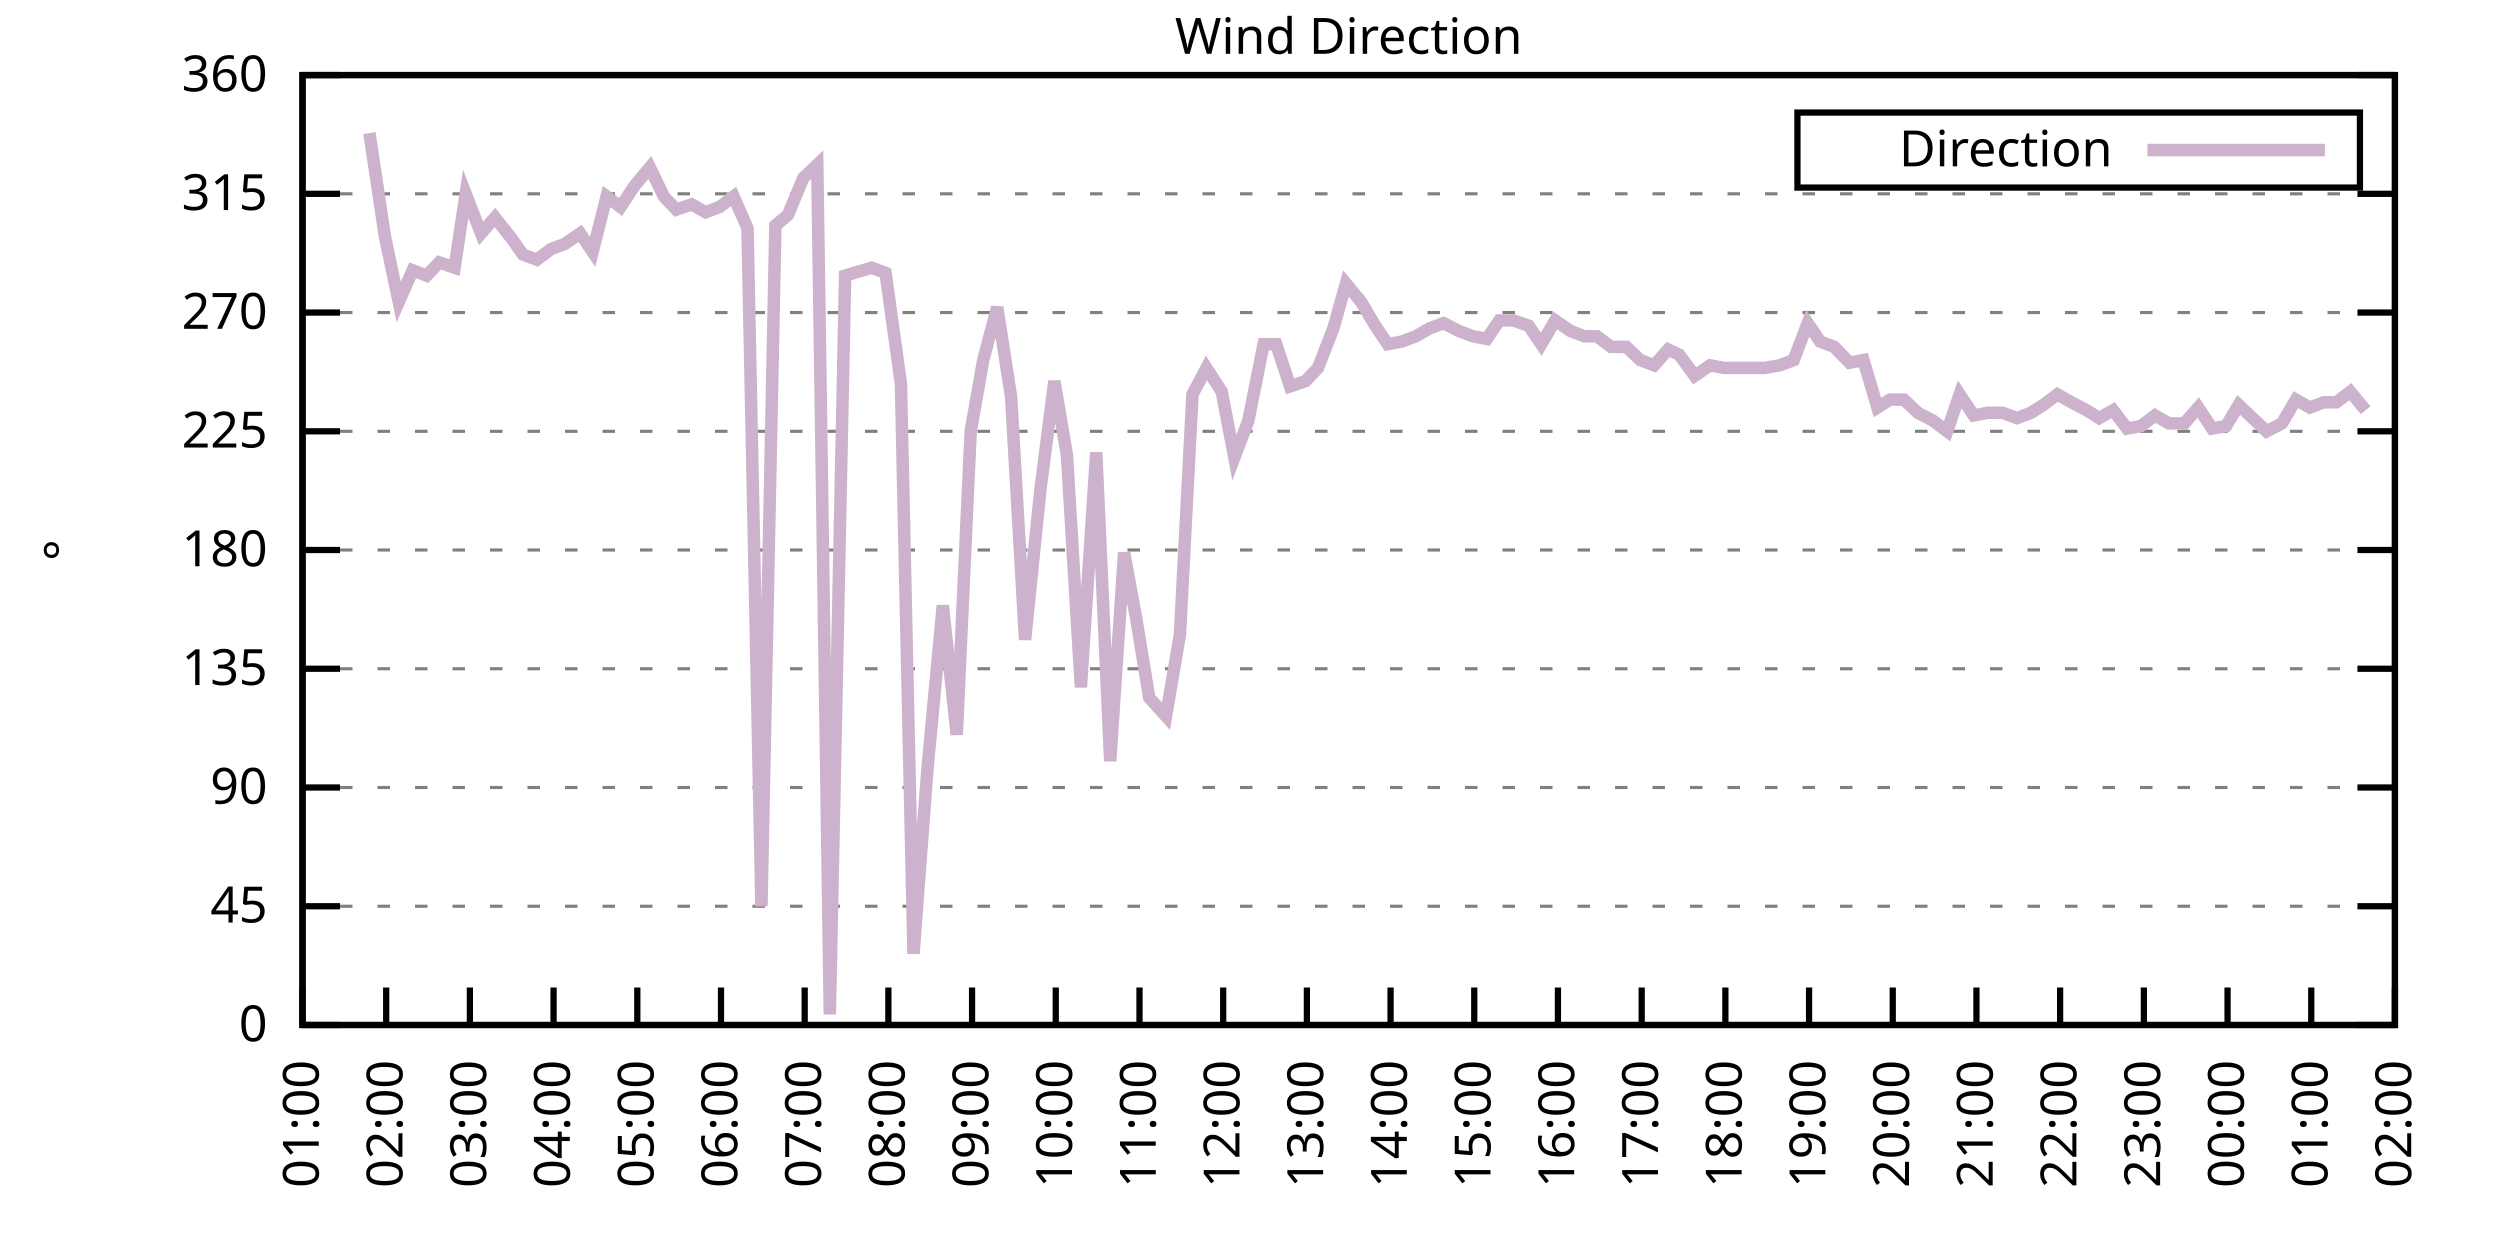
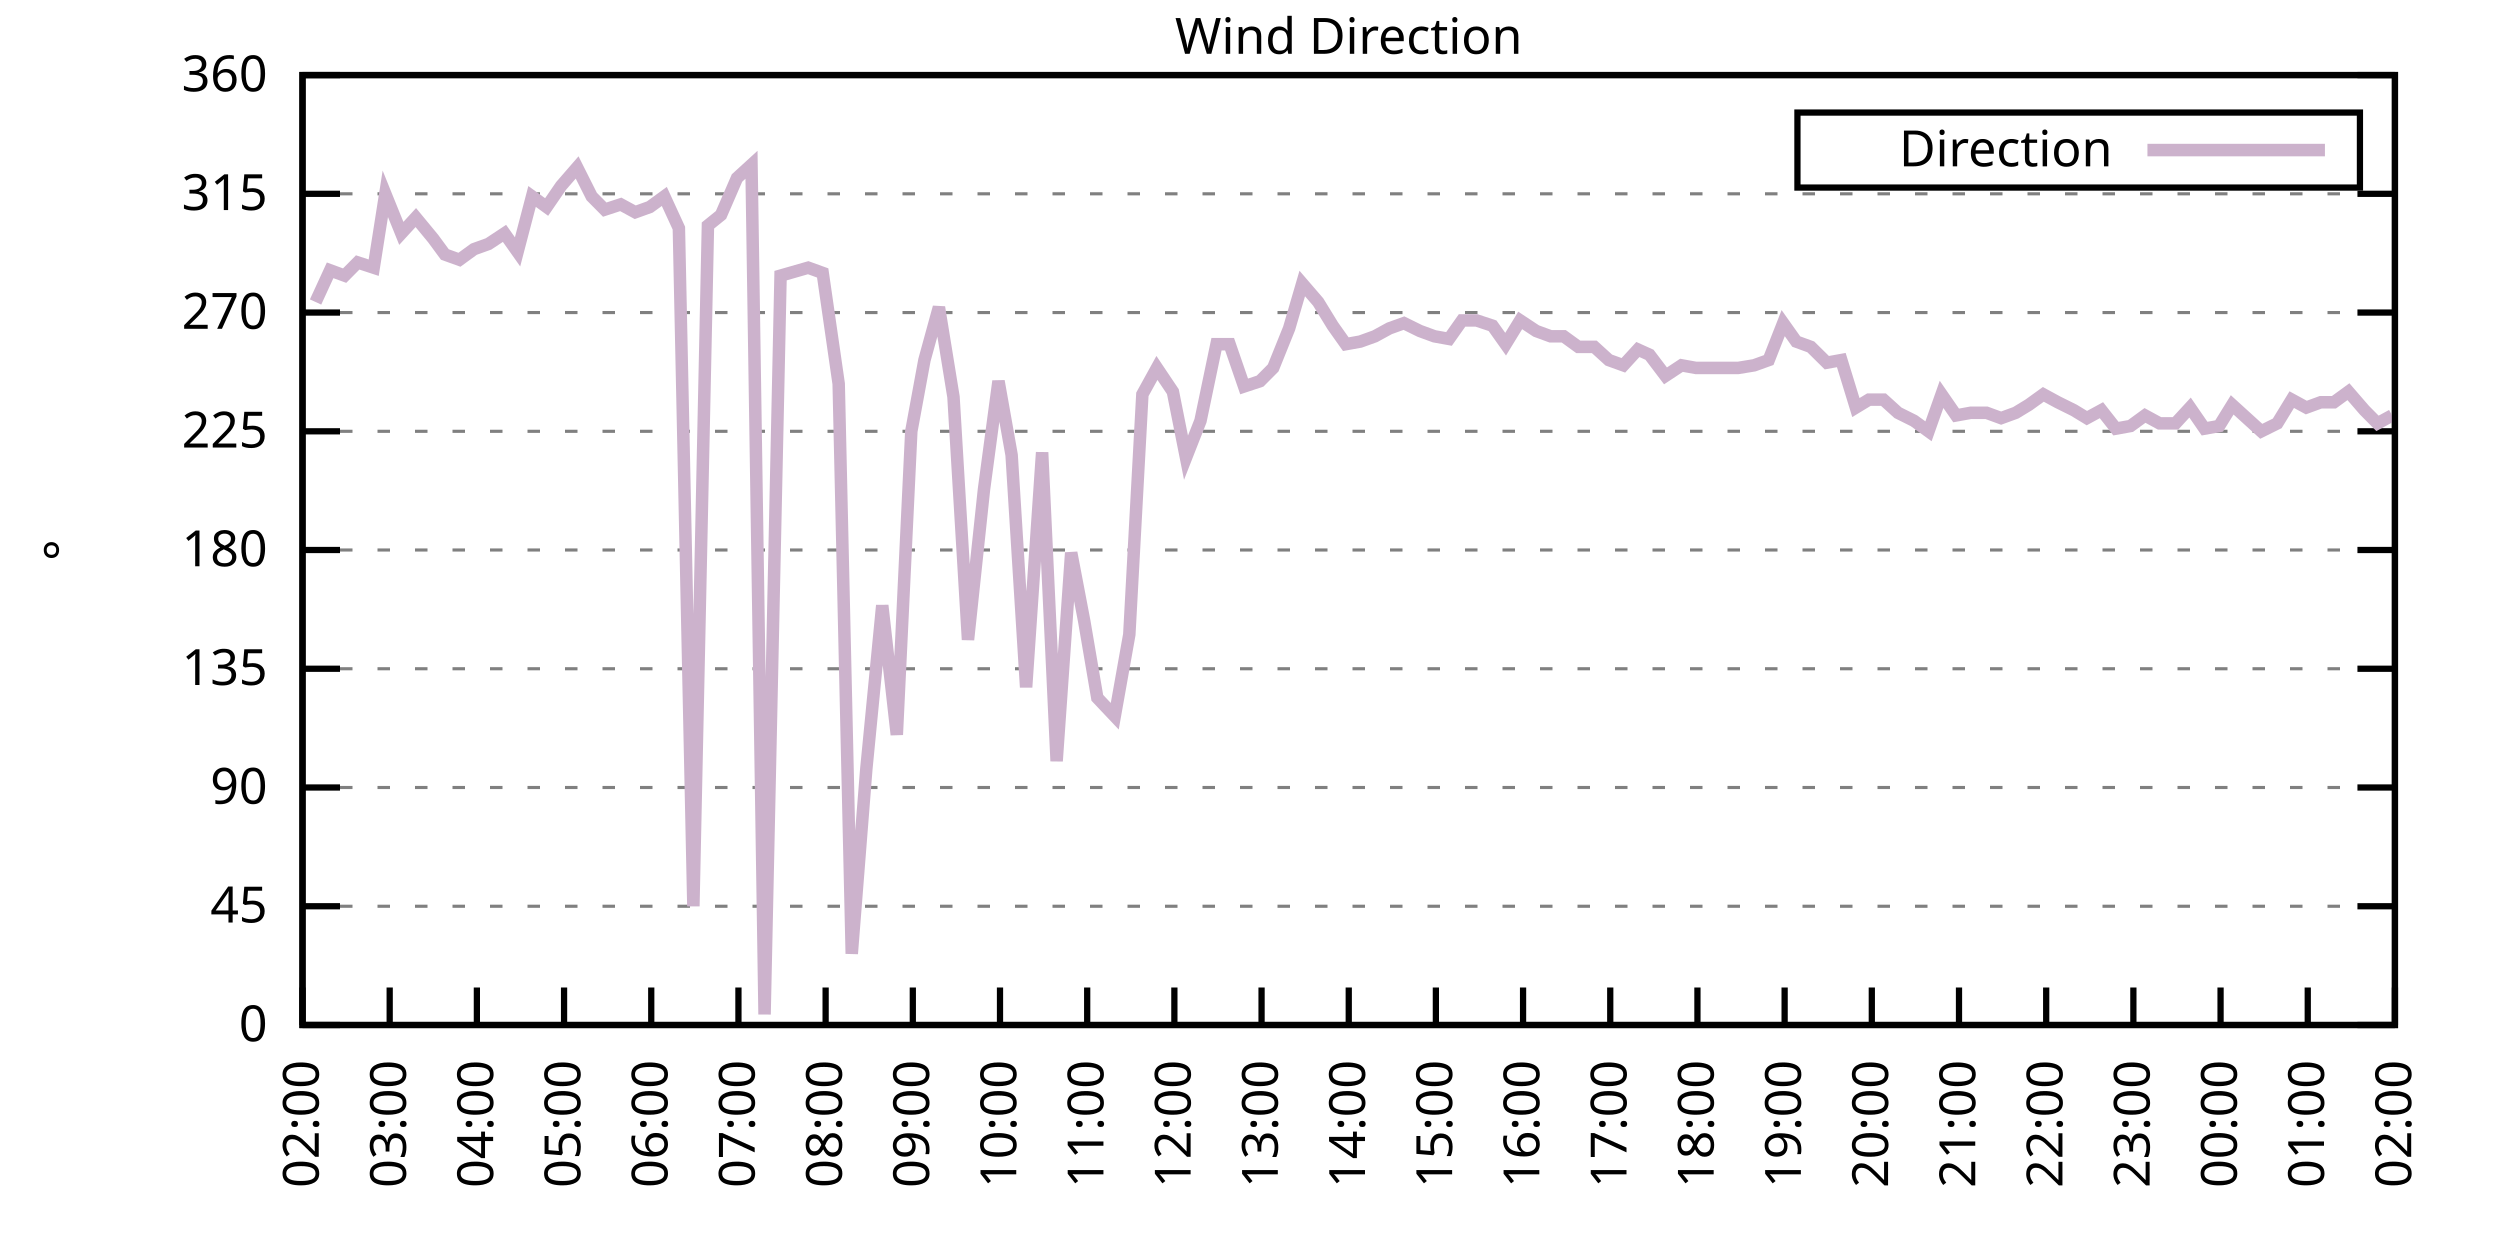
<svg xmlns="http://www.w3.org/2000/svg" xmlns:xlink="http://www.w3.org/1999/xlink" width="400" height="200" viewBox="0 0 400 200">
  <g id="gnuplot_canvas">
    <rect x="0" y="0" width="400" height="200" fill="none" />
    <defs>
      <circle id="gpDot" r="0.5" stroke-width="0.5" stroke="currentColor" />
      <path id="gpPt0" stroke-width="0.333" stroke="currentColor" d="M-1,0 h2 M0,-1 v2" />
      <path id="gpPt1" stroke-width="0.333" stroke="currentColor" d="M-1,-1 L1,1 M1,-1 L-1,1" />
      <path id="gpPt2" stroke-width="0.333" stroke="currentColor" d="M-1,0 L1,0 M0,-1 L0,1 M-1,-1 L1,1 M-1,1 L1,-1" />
      <rect id="gpPt3" stroke-width="0.333" stroke="currentColor" x="-1" y="-1" width="2" height="2" />
      <rect id="gpPt4" stroke-width="0.333" stroke="currentColor" fill="currentColor" x="-1" y="-1" width="2" height="2" />
      <circle id="gpPt5" stroke-width="0.333" stroke="currentColor" cx="0" cy="0" r="1" />
      <use xlink:href="#gpPt5" id="gpPt6" fill="currentColor" stroke="none" />
      <path id="gpPt7" stroke-width="0.333" stroke="currentColor" d="M0,-1.33 L-1.33,0.67 L1.33,0.67 z" />
      <use xlink:href="#gpPt7" id="gpPt8" fill="currentColor" stroke="none" />
      <use xlink:href="#gpPt7" id="gpPt9" stroke="currentColor" transform="rotate(180)" />
      <use xlink:href="#gpPt9" id="gpPt10" fill="currentColor" stroke="none" />
      <use xlink:href="#gpPt3" id="gpPt11" stroke="currentColor" transform="rotate(45)" />
      <use xlink:href="#gpPt11" id="gpPt12" fill="currentColor" stroke="none" />
      <path id="gpPt13" stroke-width="0.333" stroke="currentColor" d="M0,1.330 L1.265,0.411 L0.782,-1.067 L-0.782,-1.076 L-1.265,0.411 z" />
      <use xlink:href="#gpPt13" id="gpPt14" fill="currentColor" stroke="none" />
      <filter id="textbox" filterUnits="objectBoundingBox" x="0" y="0" height="1" width="1">
        <feFlood flood-color="white" flood-opacity="1" result="bgnd" />
        <feComposite in="SourceGraphic" in2="bgnd" operator="atop" />
      </filter>
      <filter id="greybox" filterUnits="objectBoundingBox" x="0" y="0" height="1" width="1">
        <feFlood flood-color="lightgrey" flood-opacity="1" result="grey" />
        <feComposite in="SourceGraphic" in2="grey" operator="atop" />
      </filter>
    </defs>
    <g fill="none" color="white" stroke="currentColor" stroke-width="1.00" stroke-linecap="butt" stroke-linejoin="miter">
</g>
    <g fill="none" color="black" stroke="currentColor" stroke-width="1.00" stroke-linecap="butt" stroke-linejoin="miter">
      <g stroke="none" shape-rendering="crispEdges">
        <polygon fill="rgb(255, 255, 255)" points="48.40,164.00 383.18,164.00 383.18,12.02 48.40,12.02 " />
      </g>
    </g>
    <g fill="none" color="black" stroke="currentColor" stroke-width="1.00" stroke-linecap="butt" stroke-linejoin="miter">
</g>
    <g fill="none" color="black" stroke="black" stroke-width="0.50" stroke-linecap="butt" stroke-linejoin="miter">
</g>
    <g fill="none" color="gray" stroke="currentColor" stroke-width="0.50" stroke-linecap="butt" stroke-linejoin="miter">
      <path stroke="gray" stroke-dasharray="2,4" class="gridline" d="M48.40,164.00 L383.19,164.00  " />
    </g>
    <g fill="none" color="gray" stroke="gray" stroke-width="1.00" stroke-linecap="butt" stroke-linejoin="miter">
</g>
    <g fill="none" color="black" stroke="currentColor" stroke-width="1.00" stroke-linecap="butt" stroke-linejoin="miter">
      <path stroke="black" d="M48.40,164.00 L54.40,164.00 M383.19,164.00 L377.19,164.00  " />
      <g transform="translate(42.80,166.60)" stroke="none" fill="black" font-family="Sans" font-size="8.00" text-anchor="end">
        <text>
          <tspan font-family="Sans"> 0</tspan>
        </text>
      </g>
    </g>
    <g fill="none" color="black" stroke="currentColor" stroke-width="1.00" stroke-linecap="butt" stroke-linejoin="miter">
</g>
    <g fill="none" color="black" stroke="black" stroke-width="0.50" stroke-linecap="butt" stroke-linejoin="miter">
</g>
    <g fill="none" color="gray" stroke="currentColor" stroke-width="0.50" stroke-linecap="butt" stroke-linejoin="miter">
      <path stroke="gray" stroke-dasharray="2,4" class="gridline" d="M48.40,145.00 L383.19,145.00  " />
    </g>
    <g fill="none" color="gray" stroke="gray" stroke-width="1.00" stroke-linecap="butt" stroke-linejoin="miter">
</g>
    <g fill="none" color="black" stroke="currentColor" stroke-width="1.00" stroke-linecap="butt" stroke-linejoin="miter">
      <path stroke="black" d="M48.40,145.00 L54.40,145.00 M383.19,145.00 L377.19,145.00  " />
      <g transform="translate(42.80,147.60)" stroke="none" fill="black" font-family="Sans" font-size="8.00" text-anchor="end">
        <text>
          <tspan font-family="Sans"> 45</tspan>
        </text>
      </g>
    </g>
    <g fill="none" color="black" stroke="currentColor" stroke-width="1.00" stroke-linecap="butt" stroke-linejoin="miter">
</g>
    <g fill="none" color="black" stroke="black" stroke-width="0.50" stroke-linecap="butt" stroke-linejoin="miter">
</g>
    <g fill="none" color="gray" stroke="currentColor" stroke-width="0.50" stroke-linecap="butt" stroke-linejoin="miter">
      <path stroke="gray" stroke-dasharray="2,4" class="gridline" d="M48.40,126.00 L383.19,126.00  " />
    </g>
    <g fill="none" color="gray" stroke="gray" stroke-width="1.00" stroke-linecap="butt" stroke-linejoin="miter">
</g>
    <g fill="none" color="black" stroke="currentColor" stroke-width="1.00" stroke-linecap="butt" stroke-linejoin="miter">
      <path stroke="black" d="M48.40,126.00 L54.40,126.00 M383.19,126.00 L377.19,126.00  " />
      <g transform="translate(42.80,128.60)" stroke="none" fill="black" font-family="Sans" font-size="8.00" text-anchor="end">
        <text>
          <tspan font-family="Sans"> 90</tspan>
        </text>
      </g>
    </g>
    <g fill="none" color="black" stroke="currentColor" stroke-width="1.00" stroke-linecap="butt" stroke-linejoin="miter">
</g>
    <g fill="none" color="black" stroke="black" stroke-width="0.50" stroke-linecap="butt" stroke-linejoin="miter">
</g>
    <g fill="none" color="gray" stroke="currentColor" stroke-width="0.50" stroke-linecap="butt" stroke-linejoin="miter">
      <path stroke="gray" stroke-dasharray="2,4" class="gridline" d="M48.40,107.00 L383.19,107.00  " />
    </g>
    <g fill="none" color="gray" stroke="gray" stroke-width="1.00" stroke-linecap="butt" stroke-linejoin="miter">
</g>
    <g fill="none" color="black" stroke="currentColor" stroke-width="1.00" stroke-linecap="butt" stroke-linejoin="miter">
      <path stroke="black" d="M48.40,107.00 L54.40,107.00 M383.19,107.00 L377.19,107.00  " />
      <g transform="translate(42.80,109.60)" stroke="none" fill="black" font-family="Sans" font-size="8.00" text-anchor="end">
        <text>
          <tspan font-family="Sans"> 135</tspan>
        </text>
      </g>
    </g>
    <g fill="none" color="black" stroke="currentColor" stroke-width="1.00" stroke-linecap="butt" stroke-linejoin="miter">
</g>
    <g fill="none" color="black" stroke="black" stroke-width="0.50" stroke-linecap="butt" stroke-linejoin="miter">
</g>
    <g fill="none" color="gray" stroke="currentColor" stroke-width="0.50" stroke-linecap="butt" stroke-linejoin="miter">
      <path stroke="gray" stroke-dasharray="2,4" class="gridline" d="M48.40,88.00 L383.19,88.00  " />
    </g>
    <g fill="none" color="gray" stroke="gray" stroke-width="1.00" stroke-linecap="butt" stroke-linejoin="miter">
</g>
    <g fill="none" color="black" stroke="currentColor" stroke-width="1.00" stroke-linecap="butt" stroke-linejoin="miter">
      <path stroke="black" d="M48.40,88.00 L54.40,88.00 M383.19,88.00 L377.19,88.00  " />
      <g transform="translate(42.80,90.60)" stroke="none" fill="black" font-family="Sans" font-size="8.00" text-anchor="end">
        <text>
          <tspan font-family="Sans"> 180</tspan>
        </text>
      </g>
    </g>
    <g fill="none" color="black" stroke="currentColor" stroke-width="1.00" stroke-linecap="butt" stroke-linejoin="miter">
</g>
    <g fill="none" color="black" stroke="black" stroke-width="0.50" stroke-linecap="butt" stroke-linejoin="miter">
</g>
    <g fill="none" color="gray" stroke="currentColor" stroke-width="0.50" stroke-linecap="butt" stroke-linejoin="miter">
      <path stroke="gray" stroke-dasharray="2,4" class="gridline" d="M48.40,69.01 L383.19,69.01  " />
    </g>
    <g fill="none" color="gray" stroke="gray" stroke-width="1.00" stroke-linecap="butt" stroke-linejoin="miter">
</g>
    <g fill="none" color="black" stroke="currentColor" stroke-width="1.00" stroke-linecap="butt" stroke-linejoin="miter">
      <path stroke="black" d="M48.40,69.01 L54.40,69.01 M383.19,69.01 L377.19,69.01  " />
      <g transform="translate(42.80,71.61)" stroke="none" fill="black" font-family="Sans" font-size="8.00" text-anchor="end">
        <text>
          <tspan font-family="Sans"> 225</tspan>
        </text>
      </g>
    </g>
    <g fill="none" color="black" stroke="currentColor" stroke-width="1.00" stroke-linecap="butt" stroke-linejoin="miter">
</g>
    <g fill="none" color="black" stroke="black" stroke-width="0.50" stroke-linecap="butt" stroke-linejoin="miter">
</g>
    <g fill="none" color="gray" stroke="currentColor" stroke-width="0.50" stroke-linecap="butt" stroke-linejoin="miter">
      <path stroke="gray" stroke-dasharray="2,4" class="gridline" d="M48.40,50.01 L383.19,50.01  " />
    </g>
    <g fill="none" color="gray" stroke="gray" stroke-width="1.00" stroke-linecap="butt" stroke-linejoin="miter">
</g>
    <g fill="none" color="black" stroke="currentColor" stroke-width="1.00" stroke-linecap="butt" stroke-linejoin="miter">
      <path stroke="black" d="M48.40,50.01 L54.40,50.01 M383.19,50.01 L377.19,50.01  " />
      <g transform="translate(42.80,52.61)" stroke="none" fill="black" font-family="Sans" font-size="8.00" text-anchor="end">
        <text>
          <tspan font-family="Sans"> 270</tspan>
        </text>
      </g>
    </g>
    <g fill="none" color="black" stroke="currentColor" stroke-width="1.00" stroke-linecap="butt" stroke-linejoin="miter">
</g>
    <g fill="none" color="black" stroke="black" stroke-width="0.50" stroke-linecap="butt" stroke-linejoin="miter">
</g>
    <g fill="none" color="gray" stroke="currentColor" stroke-width="0.50" stroke-linecap="butt" stroke-linejoin="miter">
      <path stroke="gray" stroke-dasharray="2,4" class="gridline" d="M48.40,31.01 L383.19,31.01  " />
    </g>
    <g fill="none" color="gray" stroke="gray" stroke-width="1.00" stroke-linecap="butt" stroke-linejoin="miter">
</g>
    <g fill="none" color="black" stroke="currentColor" stroke-width="1.00" stroke-linecap="butt" stroke-linejoin="miter">
      <path stroke="black" d="M48.40,31.01 L54.40,31.01 M383.19,31.01 L377.19,31.01  " />
      <g transform="translate(42.80,33.61)" stroke="none" fill="black" font-family="Sans" font-size="8.00" text-anchor="end">
        <text>
          <tspan font-family="Sans"> 315</tspan>
        </text>
      </g>
    </g>
    <g fill="none" color="black" stroke="currentColor" stroke-width="1.00" stroke-linecap="butt" stroke-linejoin="miter">
</g>
    <g fill="none" color="black" stroke="black" stroke-width="0.50" stroke-linecap="butt" stroke-linejoin="miter">
</g>
    <g fill="none" color="gray" stroke="currentColor" stroke-width="0.50" stroke-linecap="butt" stroke-linejoin="miter">
      <path stroke="gray" stroke-dasharray="2,4" class="gridline" d="M48.40,12.01 L383.19,12.01  " />
    </g>
    <g fill="none" color="gray" stroke="gray" stroke-width="1.00" stroke-linecap="butt" stroke-linejoin="miter">
</g>
    <g fill="none" color="black" stroke="currentColor" stroke-width="1.00" stroke-linecap="butt" stroke-linejoin="miter">
      <path stroke="black" d="M48.40,12.01 L54.40,12.01 M383.19,12.01 L377.19,12.01  " />
      <g transform="translate(42.80,14.61)" stroke="none" fill="black" font-family="Sans" font-size="8.00" text-anchor="end">
        <text>
          <tspan font-family="Sans"> 360</tspan>
        </text>
      </g>
    </g>
    <g fill="none" color="black" stroke="currentColor" stroke-width="1.00" stroke-linecap="butt" stroke-linejoin="miter">
      <path stroke="black" d="M48.40,164.00 L48.40,158.00  " />
      <g transform="translate(51.00,169.60) rotate(270.00)" stroke="none" fill="black" font-family="Sans" font-size="8.00" text-anchor="end">
        <text>
-           <tspan font-family="Sans">01:00</tspan>
-         </text>
-       </g>
-     </g>
-     <g fill="none" color="black" stroke="currentColor" stroke-width="1.00" stroke-linecap="butt" stroke-linejoin="miter">
-       <path stroke="black" d="M61.79,164.00 L61.79,158.00  " />
-       <g transform="translate(64.39,169.60) rotate(270.00)" stroke="none" fill="black" font-family="Sans" font-size="8.00" text-anchor="end">
-         <text>
          <tspan font-family="Sans">02:00</tspan>
        </text>
      </g>
    </g>
    <g fill="none" color="black" stroke="currentColor" stroke-width="1.00" stroke-linecap="butt" stroke-linejoin="miter">
-       <path stroke="black" d="M75.18,164.00 L75.18,158.00  " />
-       <g transform="translate(77.78,169.60) rotate(270.00)" stroke="none" fill="black" font-family="Sans" font-size="8.00" text-anchor="end">
+       <path stroke="black" d="M62.35,164.00 L62.35,158.00  " />
+       <g transform="translate(64.95,169.60) rotate(270.00)" stroke="none" fill="black" font-family="Sans" font-size="8.00" text-anchor="end">
        <text>
          <tspan font-family="Sans">03:00</tspan>
        </text>
      </g>
    </g>
    <g fill="none" color="black" stroke="currentColor" stroke-width="1.00" stroke-linecap="butt" stroke-linejoin="miter">
-       <path stroke="black" d="M88.57,164.00 L88.57,158.00  " />
-       <g transform="translate(91.17,169.60) rotate(270.00)" stroke="none" fill="black" font-family="Sans" font-size="8.00" text-anchor="end">
+       <path stroke="black" d="M76.30,164.00 L76.30,158.00  " />
+       <g transform="translate(78.90,169.60) rotate(270.00)" stroke="none" fill="black" font-family="Sans" font-size="8.00" text-anchor="end">
        <text>
          <tspan font-family="Sans">04:00</tspan>
        </text>
      </g>
    </g>
    <g fill="none" color="black" stroke="currentColor" stroke-width="1.00" stroke-linecap="butt" stroke-linejoin="miter">
-       <path stroke="black" d="M101.97,164.00 L101.97,158.00  " />
-       <g transform="translate(104.57,169.60) rotate(270.00)" stroke="none" fill="black" font-family="Sans" font-size="8.00" text-anchor="end">
+       <path stroke="black" d="M90.25,164.00 L90.25,158.00  " />
+       <g transform="translate(92.85,169.60) rotate(270.00)" stroke="none" fill="black" font-family="Sans" font-size="8.00" text-anchor="end">
        <text>
          <tspan font-family="Sans">05:00</tspan>
        </text>
      </g>
    </g>
    <g fill="none" color="black" stroke="currentColor" stroke-width="1.00" stroke-linecap="butt" stroke-linejoin="miter">
-       <path stroke="black" d="M115.36,164.00 L115.36,158.00  " />
-       <g transform="translate(117.96,169.60) rotate(270.00)" stroke="none" fill="black" font-family="Sans" font-size="8.00" text-anchor="end">
+       <path stroke="black" d="M104.20,164.00 L104.20,158.00  " />
+       <g transform="translate(106.80,169.60) rotate(270.00)" stroke="none" fill="black" font-family="Sans" font-size="8.00" text-anchor="end">
        <text>
          <tspan font-family="Sans">06:00</tspan>
        </text>
      </g>
    </g>
    <g fill="none" color="black" stroke="currentColor" stroke-width="1.00" stroke-linecap="butt" stroke-linejoin="miter">
-       <path stroke="black" d="M128.75,164.00 L128.75,158.00  " />
-       <g transform="translate(131.35,169.60) rotate(270.00)" stroke="none" fill="black" font-family="Sans" font-size="8.00" text-anchor="end">
+       <path stroke="black" d="M118.15,164.00 L118.15,158.00  " />
+       <g transform="translate(120.75,169.60) rotate(270.00)" stroke="none" fill="black" font-family="Sans" font-size="8.00" text-anchor="end">
        <text>
          <tspan font-family="Sans">07:00</tspan>
        </text>
      </g>
    </g>
    <g fill="none" color="black" stroke="currentColor" stroke-width="1.00" stroke-linecap="butt" stroke-linejoin="miter">
-       <path stroke="black" d="M142.14,164.00 L142.14,158.00  " />
-       <g transform="translate(144.74,169.60) rotate(270.00)" stroke="none" fill="black" font-family="Sans" font-size="8.00" text-anchor="end">
+       <path stroke="black" d="M132.10,164.00 L132.10,158.00  " />
+       <g transform="translate(134.70,169.60) rotate(270.00)" stroke="none" fill="black" font-family="Sans" font-size="8.00" text-anchor="end">
        <text>
          <tspan font-family="Sans">08:00</tspan>
        </text>
      </g>
    </g>
    <g fill="none" color="black" stroke="currentColor" stroke-width="1.00" stroke-linecap="butt" stroke-linejoin="miter">
-       <path stroke="black" d="M155.53,164.00 L155.53,158.00  " />
-       <g transform="translate(158.13,169.60) rotate(270.00)" stroke="none" fill="black" font-family="Sans" font-size="8.00" text-anchor="end">
+       <path stroke="black" d="M146.05,164.00 L146.05,158.00  " />
+       <g transform="translate(148.65,169.60) rotate(270.00)" stroke="none" fill="black" font-family="Sans" font-size="8.00" text-anchor="end">
        <text>
          <tspan font-family="Sans">09:00</tspan>
        </text>
      </g>
    </g>
    <g fill="none" color="black" stroke="currentColor" stroke-width="1.00" stroke-linecap="butt" stroke-linejoin="miter">
-       <path stroke="black" d="M168.92,164.00 L168.92,158.00  " />
-       <g transform="translate(171.52,169.60) rotate(270.00)" stroke="none" fill="black" font-family="Sans" font-size="8.00" text-anchor="end">
+       <path stroke="black" d="M160.00,164.00 L160.00,158.00  " />
+       <g transform="translate(162.60,169.60) rotate(270.00)" stroke="none" fill="black" font-family="Sans" font-size="8.00" text-anchor="end">
        <text>
          <tspan font-family="Sans">10:00</tspan>
        </text>
      </g>
    </g>
    <g fill="none" color="black" stroke="currentColor" stroke-width="1.00" stroke-linecap="butt" stroke-linejoin="miter">
-       <path stroke="black" d="M182.32,164.00 L182.32,158.00  " />
-       <g transform="translate(184.92,169.60) rotate(270.00)" stroke="none" fill="black" font-family="Sans" font-size="8.00" text-anchor="end">
+       <path stroke="black" d="M173.95,164.00 L173.95,158.00  " />
+       <g transform="translate(176.55,169.60) rotate(270.00)" stroke="none" fill="black" font-family="Sans" font-size="8.00" text-anchor="end">
        <text>
          <tspan font-family="Sans">11:00</tspan>
        </text>
      </g>
    </g>
    <g fill="none" color="black" stroke="currentColor" stroke-width="1.00" stroke-linecap="butt" stroke-linejoin="miter">
-       <path stroke="black" d="M195.71,164.00 L195.71,158.00  " />
-       <g transform="translate(198.31,169.60) rotate(270.00)" stroke="none" fill="black" font-family="Sans" font-size="8.00" text-anchor="end">
+       <path stroke="black" d="M187.90,164.00 L187.90,158.00  " />
+       <g transform="translate(190.50,169.60) rotate(270.00)" stroke="none" fill="black" font-family="Sans" font-size="8.00" text-anchor="end">
        <text>
          <tspan font-family="Sans">12:00</tspan>
        </text>
      </g>
    </g>
    <g fill="none" color="black" stroke="currentColor" stroke-width="1.00" stroke-linecap="butt" stroke-linejoin="miter">
-       <path stroke="black" d="M209.10,164.00 L209.10,158.00  " />
-       <g transform="translate(211.70,169.60) rotate(270.00)" stroke="none" fill="black" font-family="Sans" font-size="8.00" text-anchor="end">
+       <path stroke="black" d="M201.85,164.00 L201.85,158.00  " />
+       <g transform="translate(204.45,169.60) rotate(270.00)" stroke="none" fill="black" font-family="Sans" font-size="8.00" text-anchor="end">
        <text>
          <tspan font-family="Sans">13:00</tspan>
        </text>
      </g>
    </g>
    <g fill="none" color="black" stroke="currentColor" stroke-width="1.00" stroke-linecap="butt" stroke-linejoin="miter">
-       <path stroke="black" d="M222.49,164.00 L222.49,158.00  " />
-       <g transform="translate(225.09,169.60) rotate(270.00)" stroke="none" fill="black" font-family="Sans" font-size="8.00" text-anchor="end">
+       <path stroke="black" d="M215.80,164.00 L215.80,158.00  " />
+       <g transform="translate(218.40,169.60) rotate(270.00)" stroke="none" fill="black" font-family="Sans" font-size="8.00" text-anchor="end">
        <text>
          <tspan font-family="Sans">14:00</tspan>
        </text>
      </g>
    </g>
    <g fill="none" color="black" stroke="currentColor" stroke-width="1.00" stroke-linecap="butt" stroke-linejoin="miter">
-       <path stroke="black" d="M235.88,164.00 L235.88,158.00  " />
-       <g transform="translate(238.48,169.60) rotate(270.00)" stroke="none" fill="black" font-family="Sans" font-size="8.00" text-anchor="end">
+       <path stroke="black" d="M229.74,164.00 L229.74,158.00  " />
+       <g transform="translate(232.34,169.60) rotate(270.00)" stroke="none" fill="black" font-family="Sans" font-size="8.00" text-anchor="end">
        <text>
          <tspan font-family="Sans">15:00</tspan>
        </text>
      </g>
    </g>
    <g fill="none" color="black" stroke="currentColor" stroke-width="1.00" stroke-linecap="butt" stroke-linejoin="miter">
-       <path stroke="black" d="M249.27,164.00 L249.27,158.00  " />
-       <g transform="translate(251.87,169.60) rotate(270.00)" stroke="none" fill="black" font-family="Sans" font-size="8.00" text-anchor="end">
+       <path stroke="black" d="M243.69,164.00 L243.69,158.00  " />
+       <g transform="translate(246.29,169.60) rotate(270.00)" stroke="none" fill="black" font-family="Sans" font-size="8.00" text-anchor="end">
        <text>
          <tspan font-family="Sans">16:00</tspan>
        </text>
      </g>
    </g>
    <g fill="none" color="black" stroke="currentColor" stroke-width="1.00" stroke-linecap="butt" stroke-linejoin="miter">
-       <path stroke="black" d="M262.67,164.00 L262.67,158.00  " />
-       <g transform="translate(265.27,169.60) rotate(270.00)" stroke="none" fill="black" font-family="Sans" font-size="8.00" text-anchor="end">
+       <path stroke="black" d="M257.64,164.00 L257.64,158.00  " />
+       <g transform="translate(260.24,169.60) rotate(270.00)" stroke="none" fill="black" font-family="Sans" font-size="8.00" text-anchor="end">
        <text>
          <tspan font-family="Sans">17:00</tspan>
        </text>
      </g>
    </g>
    <g fill="none" color="black" stroke="currentColor" stroke-width="1.00" stroke-linecap="butt" stroke-linejoin="miter">
-       <path stroke="black" d="M276.06,164.00 L276.06,158.00  " />
-       <g transform="translate(278.66,169.60) rotate(270.00)" stroke="none" fill="black" font-family="Sans" font-size="8.00" text-anchor="end">
+       <path stroke="black" d="M271.59,164.00 L271.59,158.00  " />
+       <g transform="translate(274.19,169.60) rotate(270.00)" stroke="none" fill="black" font-family="Sans" font-size="8.00" text-anchor="end">
        <text>
          <tspan font-family="Sans">18:00</tspan>
        </text>
      </g>
    </g>
    <g fill="none" color="black" stroke="currentColor" stroke-width="1.00" stroke-linecap="butt" stroke-linejoin="miter">
-       <path stroke="black" d="M289.45,164.00 L289.45,158.00  " />
-       <g transform="translate(292.05,169.60) rotate(270.00)" stroke="none" fill="black" font-family="Sans" font-size="8.00" text-anchor="end">
+       <path stroke="black" d="M285.54,164.00 L285.54,158.00  " />
+       <g transform="translate(288.14,169.60) rotate(270.00)" stroke="none" fill="black" font-family="Sans" font-size="8.00" text-anchor="end">
        <text>
          <tspan font-family="Sans">19:00</tspan>
        </text>
      </g>
    </g>
    <g fill="none" color="black" stroke="currentColor" stroke-width="1.00" stroke-linecap="butt" stroke-linejoin="miter">
-       <path stroke="black" d="M302.84,164.00 L302.84,158.00  " />
-       <g transform="translate(305.44,169.60) rotate(270.00)" stroke="none" fill="black" font-family="Sans" font-size="8.00" text-anchor="end">
+       <path stroke="black" d="M299.49,164.00 L299.49,158.00  " />
+       <g transform="translate(302.09,169.60) rotate(270.00)" stroke="none" fill="black" font-family="Sans" font-size="8.00" text-anchor="end">
        <text>
          <tspan font-family="Sans">20:00</tspan>
        </text>
      </g>
    </g>
    <g fill="none" color="black" stroke="currentColor" stroke-width="1.00" stroke-linecap="butt" stroke-linejoin="miter">
-       <path stroke="black" d="M316.23,164.00 L316.23,158.00  " />
-       <g transform="translate(318.83,169.60) rotate(270.00)" stroke="none" fill="black" font-family="Sans" font-size="8.00" text-anchor="end">
+       <path stroke="black" d="M313.44,164.00 L313.44,158.00  " />
+       <g transform="translate(316.04,169.60) rotate(270.00)" stroke="none" fill="black" font-family="Sans" font-size="8.00" text-anchor="end">
        <text>
          <tspan font-family="Sans">21:00</tspan>
        </text>
      </g>
    </g>
    <g fill="none" color="black" stroke="currentColor" stroke-width="1.00" stroke-linecap="butt" stroke-linejoin="miter">
-       <path stroke="black" d="M329.62,164.00 L329.62,158.00  " />
-       <g transform="translate(332.22,169.60) rotate(270.00)" stroke="none" fill="black" font-family="Sans" font-size="8.00" text-anchor="end">
+       <path stroke="black" d="M327.39,164.00 L327.39,158.00  " />
+       <g transform="translate(329.99,169.60) rotate(270.00)" stroke="none" fill="black" font-family="Sans" font-size="8.00" text-anchor="end">
        <text>
          <tspan font-family="Sans">22:00</tspan>
        </text>
      </g>
    </g>
    <g fill="none" color="black" stroke="currentColor" stroke-width="1.00" stroke-linecap="butt" stroke-linejoin="miter">
-       <path stroke="black" d="M343.02,164.00 L343.02,158.00  " />
-       <g transform="translate(345.62,169.60) rotate(270.00)" stroke="none" fill="black" font-family="Sans" font-size="8.00" text-anchor="end">
+       <path stroke="black" d="M341.34,164.00 L341.34,158.00  " />
+       <g transform="translate(343.94,169.60) rotate(270.00)" stroke="none" fill="black" font-family="Sans" font-size="8.00" text-anchor="end">
        <text>
          <tspan font-family="Sans">23:00</tspan>
        </text>
      </g>
    </g>
    <g fill="none" color="black" stroke="currentColor" stroke-width="1.00" stroke-linecap="butt" stroke-linejoin="miter">
-       <path stroke="black" d="M356.41,164.00 L356.41,158.00  " />
-       <g transform="translate(359.01,169.60) rotate(270.00)" stroke="none" fill="black" font-family="Sans" font-size="8.00" text-anchor="end">
+       <path stroke="black" d="M355.29,164.00 L355.29,158.00  " />
+       <g transform="translate(357.89,169.60) rotate(270.00)" stroke="none" fill="black" font-family="Sans" font-size="8.00" text-anchor="end">
        <text>
          <tspan font-family="Sans">00:00</tspan>
        </text>
      </g>
    </g>
    <g fill="none" color="black" stroke="currentColor" stroke-width="1.00" stroke-linecap="butt" stroke-linejoin="miter">
-       <path stroke="black" d="M369.80,164.00 L369.80,158.00  " />
-       <g transform="translate(372.40,169.60) rotate(270.00)" stroke="none" fill="black" font-family="Sans" font-size="8.00" text-anchor="end">
+       <path stroke="black" d="M369.24,164.00 L369.24,158.00  " />
+       <g transform="translate(371.84,169.60) rotate(270.00)" stroke="none" fill="black" font-family="Sans" font-size="8.00" text-anchor="end">
        <text>
          <tspan font-family="Sans">01:00</tspan>
        </text>
      </g>
    </g>
    <g fill="none" color="black" stroke="currentColor" stroke-width="1.00" stroke-linecap="butt" stroke-linejoin="miter">
      <path stroke="black" d="M383.19,164.00 L383.19,158.00  " />
      <g transform="translate(385.79,169.60) rotate(270.00)" stroke="none" fill="black" font-family="Sans" font-size="8.00" text-anchor="end">
        <text>
          <tspan font-family="Sans">02:00</tspan>
        </text>
      </g>
    </g>
    <g fill="none" color="black" stroke="currentColor" stroke-width="1.00" stroke-linecap="butt" stroke-linejoin="miter">
</g>
    <g fill="none" color="black" stroke="currentColor" stroke-width="1.00" stroke-linecap="butt" stroke-linejoin="miter">
      <path stroke="black" d="M48.40,12.01 L48.40,164.00 L383.19,164.00 L383.19,12.01 L48.40,12.01 Z  " />
    </g>
    <g fill="none" color="black" stroke="currentColor" stroke-width="1.00" stroke-linecap="butt" stroke-linejoin="miter">
</g>
    <g fill="none" color="black" stroke="currentColor" stroke-width="1.00" stroke-linecap="butt" stroke-linejoin="miter">
      <path stroke="black" d="M287.59,30.01 L287.59,18.01 L377.59,18.01 L377.59,30.01 L287.59,30.01 Z  " />
    </g>
    <g id="Wind_direction_plot_1">
      <g fill="none" color="white" stroke="black" stroke-width="2.00" stroke-linecap="butt" stroke-linejoin="miter">
</g>
      <g fill="none" color="black" stroke="currentColor" stroke-width="2.00" stroke-linecap="butt" stroke-linejoin="miter">
        <g transform="translate(337.99,26.61)" stroke="none" fill="black" font-family="Sans" font-size="8.00" text-anchor="end">
          <text>
            <tspan font-family="Sans">Direction</tspan>
          </text>
        </g>
      </g>
      <g fill="none" color="black" stroke="currentColor" stroke-width="2.00" stroke-linecap="butt" stroke-linejoin="miter">
-         <path stroke="rgb(204, 178, 204)" d="M343.59,24.01 L371.99,24.01 M59.11,21.30 L61.57,37.76 L63.80,48.32 L66.03,43.25 L68.26,44.10 L70.27,41.99   L72.73,42.83 L74.51,31.01 L76.97,37.34 L79.20,34.81 L81.88,38.19 L83.66,40.72 L85.90,41.56 L88.13,39.87   L90.36,39.03 L92.82,37.34 L94.82,40.30 L97.06,31.43 L99.29,33.12 L101.52,29.74 L103.98,26.79 L106.21,31.43   L108.22,33.54 L110.67,32.70 L112.90,33.96 L115.13,33.12 L117.37,31.43 L119.60,36.50 L121.83,145.00 L124.06,36.08   L126.07,34.39 L128.53,28.48 L130.76,26.36 L132.77,162.31 L135.22,44.10 L139.46,42.83 L141.69,43.67 L144.15,61.41   L146.16,152.60 L148.39,123.05 L150.85,96.87 L153.08,117.56 L155.31,69.01 L157.32,57.61 L159.55,49.16 L161.78,63.52   L164.01,102.36 L166.47,78.29 L168.70,60.98 L170.71,72.81 L172.94,109.96 L175.40,72.38 L177.63,121.78 L179.86,88.43   L181.87,99.40 L183.88,111.65 L186.56,114.60 L188.79,101.52 L190.80,63.10 L193.03,58.87 L195.48,62.67 L197.49,73.23   L199.73,67.32 L202.18,55.07 L204.19,55.07 L206.42,61.83 L208.88,60.98 L210.88,58.87 L213.34,52.54 L215.35,45.36   L217.80,48.32 L220.04,52.12 L222.04,55.07 L224.28,54.65 L226.51,53.81 L228.74,52.54 L230.97,51.70 L233.43,52.96   L235.66,53.81 L237.89,54.23 L239.90,51.27 L242.13,51.27 L244.59,52.12 L246.60,55.07 L248.83,51.27 L251.28,52.96   L253.51,53.81 L255.52,53.81 L257.76,55.50 L260.21,55.50 L262.44,57.61 L264.67,58.45 L266.91,55.92 L268.69,56.76   L271.15,60.14 L273.60,58.45 L275.83,58.87 L277.84,58.87 L280.07,58.87 L282.31,58.87 L284.76,58.45 L286.99,57.61   L289.23,51.70 L291.23,54.65 L293.47,55.50 L295.92,58.03 L298.15,57.61 L300.39,65.21 L302.39,63.94 L304.63,63.94   L306.86,66.05 L309.31,67.32 L311.54,69.01 L313.55,63.10 L315.79,66.47 L318.02,66.05 L320.47,66.05 L322.70,66.90   L324.94,66.05 L326.95,64.78 L329.18,63.10 L331.41,64.36 L333.86,65.63 L335.87,66.90 L338.10,65.63 L340.34,68.58   L342.57,68.16 L344.80,66.47 L347.03,67.74 L349.49,67.74 L351.72,65.21 L353.95,68.58 L356.18,68.16 L358.19,64.78   L360.42,66.90 L362.66,69.01 L365.11,67.74 L367.34,63.94 L369.58,65.21 L371.81,64.36 L373.82,64.36 L376.05,62.67   L378.50,65.63  " />
+         <path stroke="rgb(204, 178, 204)" d="M343.59,24.01 L371.99,24.01 M50.49,48.32 L52.82,43.25 L55.14,44.10 L57.23,41.99 L59.79,42.83 L61.65,31.01   L64.21,37.34 L66.53,34.81 L69.32,38.19 L71.18,40.72 L73.51,41.56 L75.83,39.87 L78.16,39.03 L80.72,37.34   L82.81,40.30 L85.13,31.43 L87.46,33.12 L89.78,29.74 L92.34,26.79 L94.67,31.43 L96.76,33.54 L99.32,32.70   L101.64,33.96 L103.97,33.12 L106.29,31.43 L108.62,36.50 L110.94,145.00 L113.27,36.08 L115.36,34.39 L117.92,28.48   L120.24,26.36 L122.33,162.31 L124.89,44.10 L129.31,42.83 L131.63,43.67 L134.19,61.41 L136.28,152.60 L138.61,123.05   L141.16,96.87 L143.49,117.56 L145.81,69.01 L147.91,57.61 L150.23,49.16 L152.56,63.52 L154.88,102.36 L157.44,78.29   L159.76,60.98 L161.86,72.81 L164.18,109.96 L166.74,72.38 L169.06,121.78 L171.39,88.43 L173.48,99.40 L175.57,111.65   L178.36,114.60 L180.69,101.52 L182.78,63.10 L185.11,58.87 L187.66,62.67 L189.76,73.23 L192.08,67.32 L194.64,55.07   L196.73,55.07 L199.06,61.83 L201.61,60.98 L203.71,58.87 L206.26,52.54 L208.36,45.36 L210.91,48.32 L213.24,52.12   L215.33,55.07 L217.65,54.65 L219.98,53.81 L222.30,52.54 L224.63,51.70 L227.19,52.96 L229.51,53.81 L231.84,54.23   L233.93,51.27 L236.25,51.27 L238.81,52.12 L240.90,55.07 L243.23,51.27 L245.79,52.96 L248.11,53.81 L250.20,53.81   L252.53,55.50 L255.09,55.50 L257.41,57.61 L259.74,58.45 L262.06,55.92 L263.92,56.76 L266.48,60.14 L269.04,58.45   L271.36,58.87 L273.45,58.87 L275.78,58.87 L278.10,58.87 L280.66,58.45 L282.99,57.61 L285.31,51.70 L287.40,54.65   L289.73,55.50 L292.29,58.03 L294.61,57.61 L296.94,65.21 L299.03,63.94 L301.35,63.94 L303.68,66.05 L306.23,67.32   L308.56,69.01 L310.65,63.10 L312.98,66.47 L315.30,66.05 L317.86,66.05 L320.18,66.90 L322.51,66.05 L324.60,64.78   L326.93,63.10 L329.25,64.36 L331.81,65.63 L333.90,66.90 L336.23,65.63 L338.55,68.58 L340.88,68.16 L343.20,66.47   L345.53,67.74 L348.08,67.74 L350.41,65.21 L352.73,68.58 L355.06,68.16 L357.15,64.78 L359.48,66.90 L361.80,69.01   L364.36,67.74 L366.68,63.94 L369.01,65.21 L371.33,64.36 L373.43,64.36 L375.75,62.67 L378.31,65.63 L380.40,67.74   L382.73,66.47  " />
      </g>
    </g>
    <g fill="none" color="black" stroke="currentColor" stroke-width="2.00" stroke-linecap="butt" stroke-linejoin="miter">
</g>
    <g fill="none" color="black" stroke="black" stroke-width="1.00" stroke-linecap="butt" stroke-linejoin="miter">
</g>
    <g fill="none" color="black" stroke="currentColor" stroke-width="1.00" stroke-linecap="butt" stroke-linejoin="miter">
      <path stroke="black" d="M48.40,12.01 L48.40,164.00 L383.19,164.00 L383.19,12.01 L48.40,12.01 Z  " />
      <g transform="translate(12.80,88.01) rotate(270.00)" stroke="none" fill="black" font-family="Sans" font-size="8.00" text-anchor="middle">
        <text>
          <tspan font-family="Sans">°</tspan>
        </text>
      </g>
    </g>
    <g fill="none" color="black" stroke="currentColor" stroke-width="1.00" stroke-linecap="butt" stroke-linejoin="miter">
</g>
    <g fill="none" color="black" stroke="currentColor" stroke-width="1.00" stroke-linecap="butt" stroke-linejoin="miter">
      <g transform="translate(215.79,8.61)" stroke="none" fill="black" font-family="Sans" font-size="8.00" text-anchor="middle">
        <text>
          <tspan font-family="Sans">Wind Direction</tspan>
        </text>
      </g>
    </g>
    <g fill="none" color="black" stroke="currentColor" stroke-width="1.00" stroke-linecap="butt" stroke-linejoin="miter">
</g>
  </g>
</svg>
